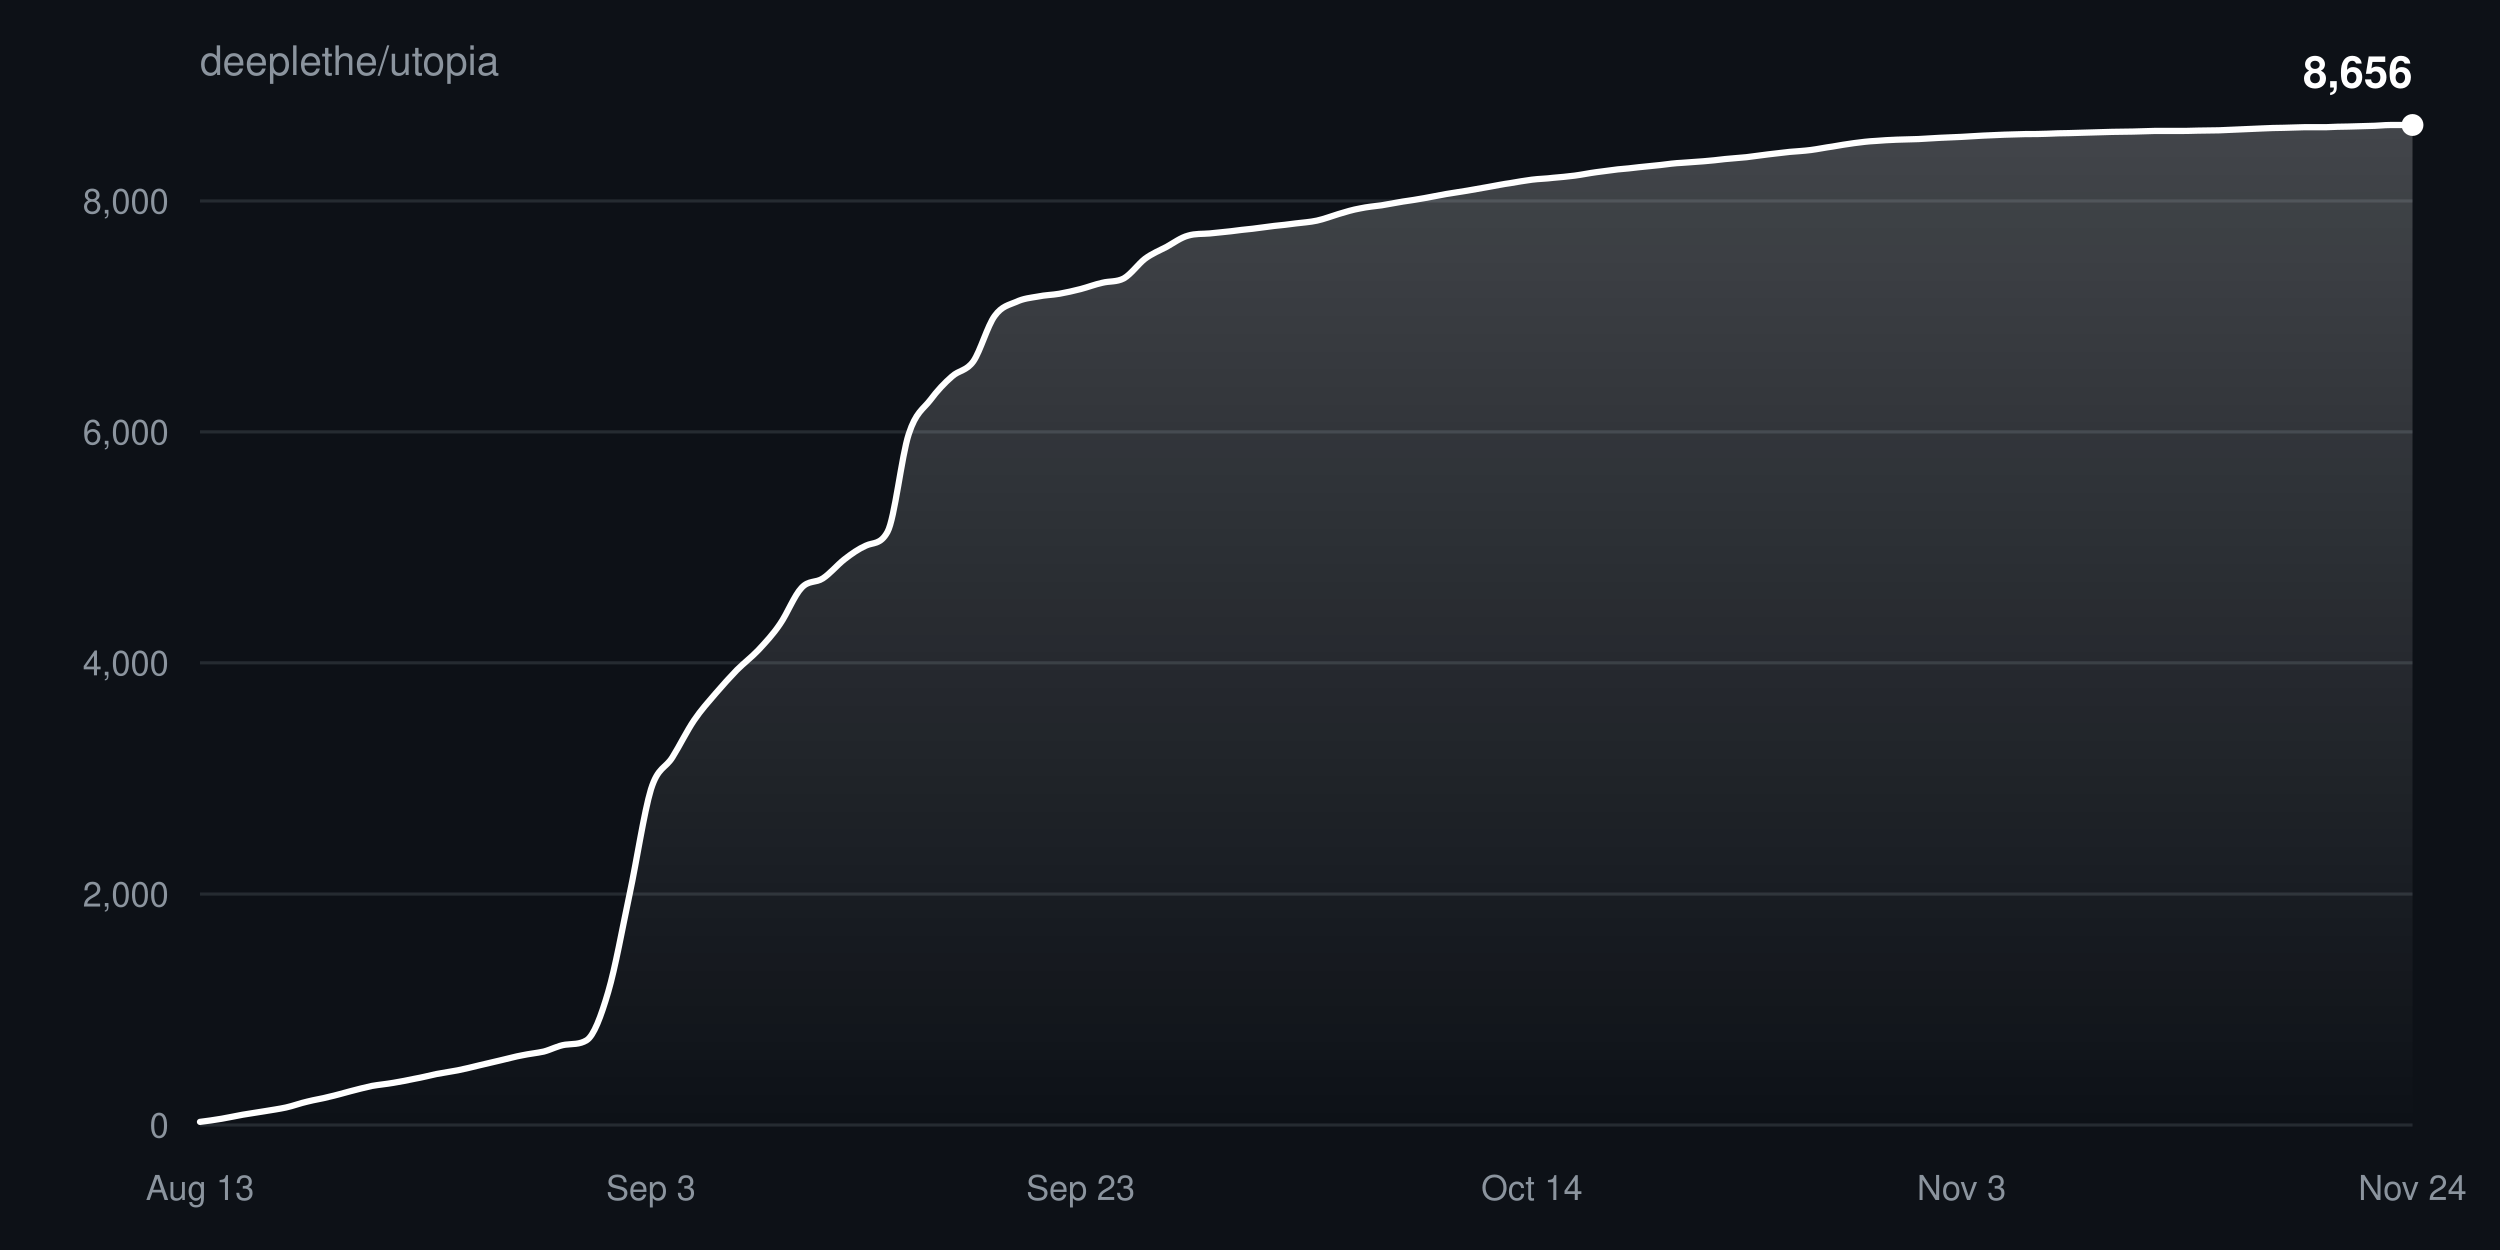
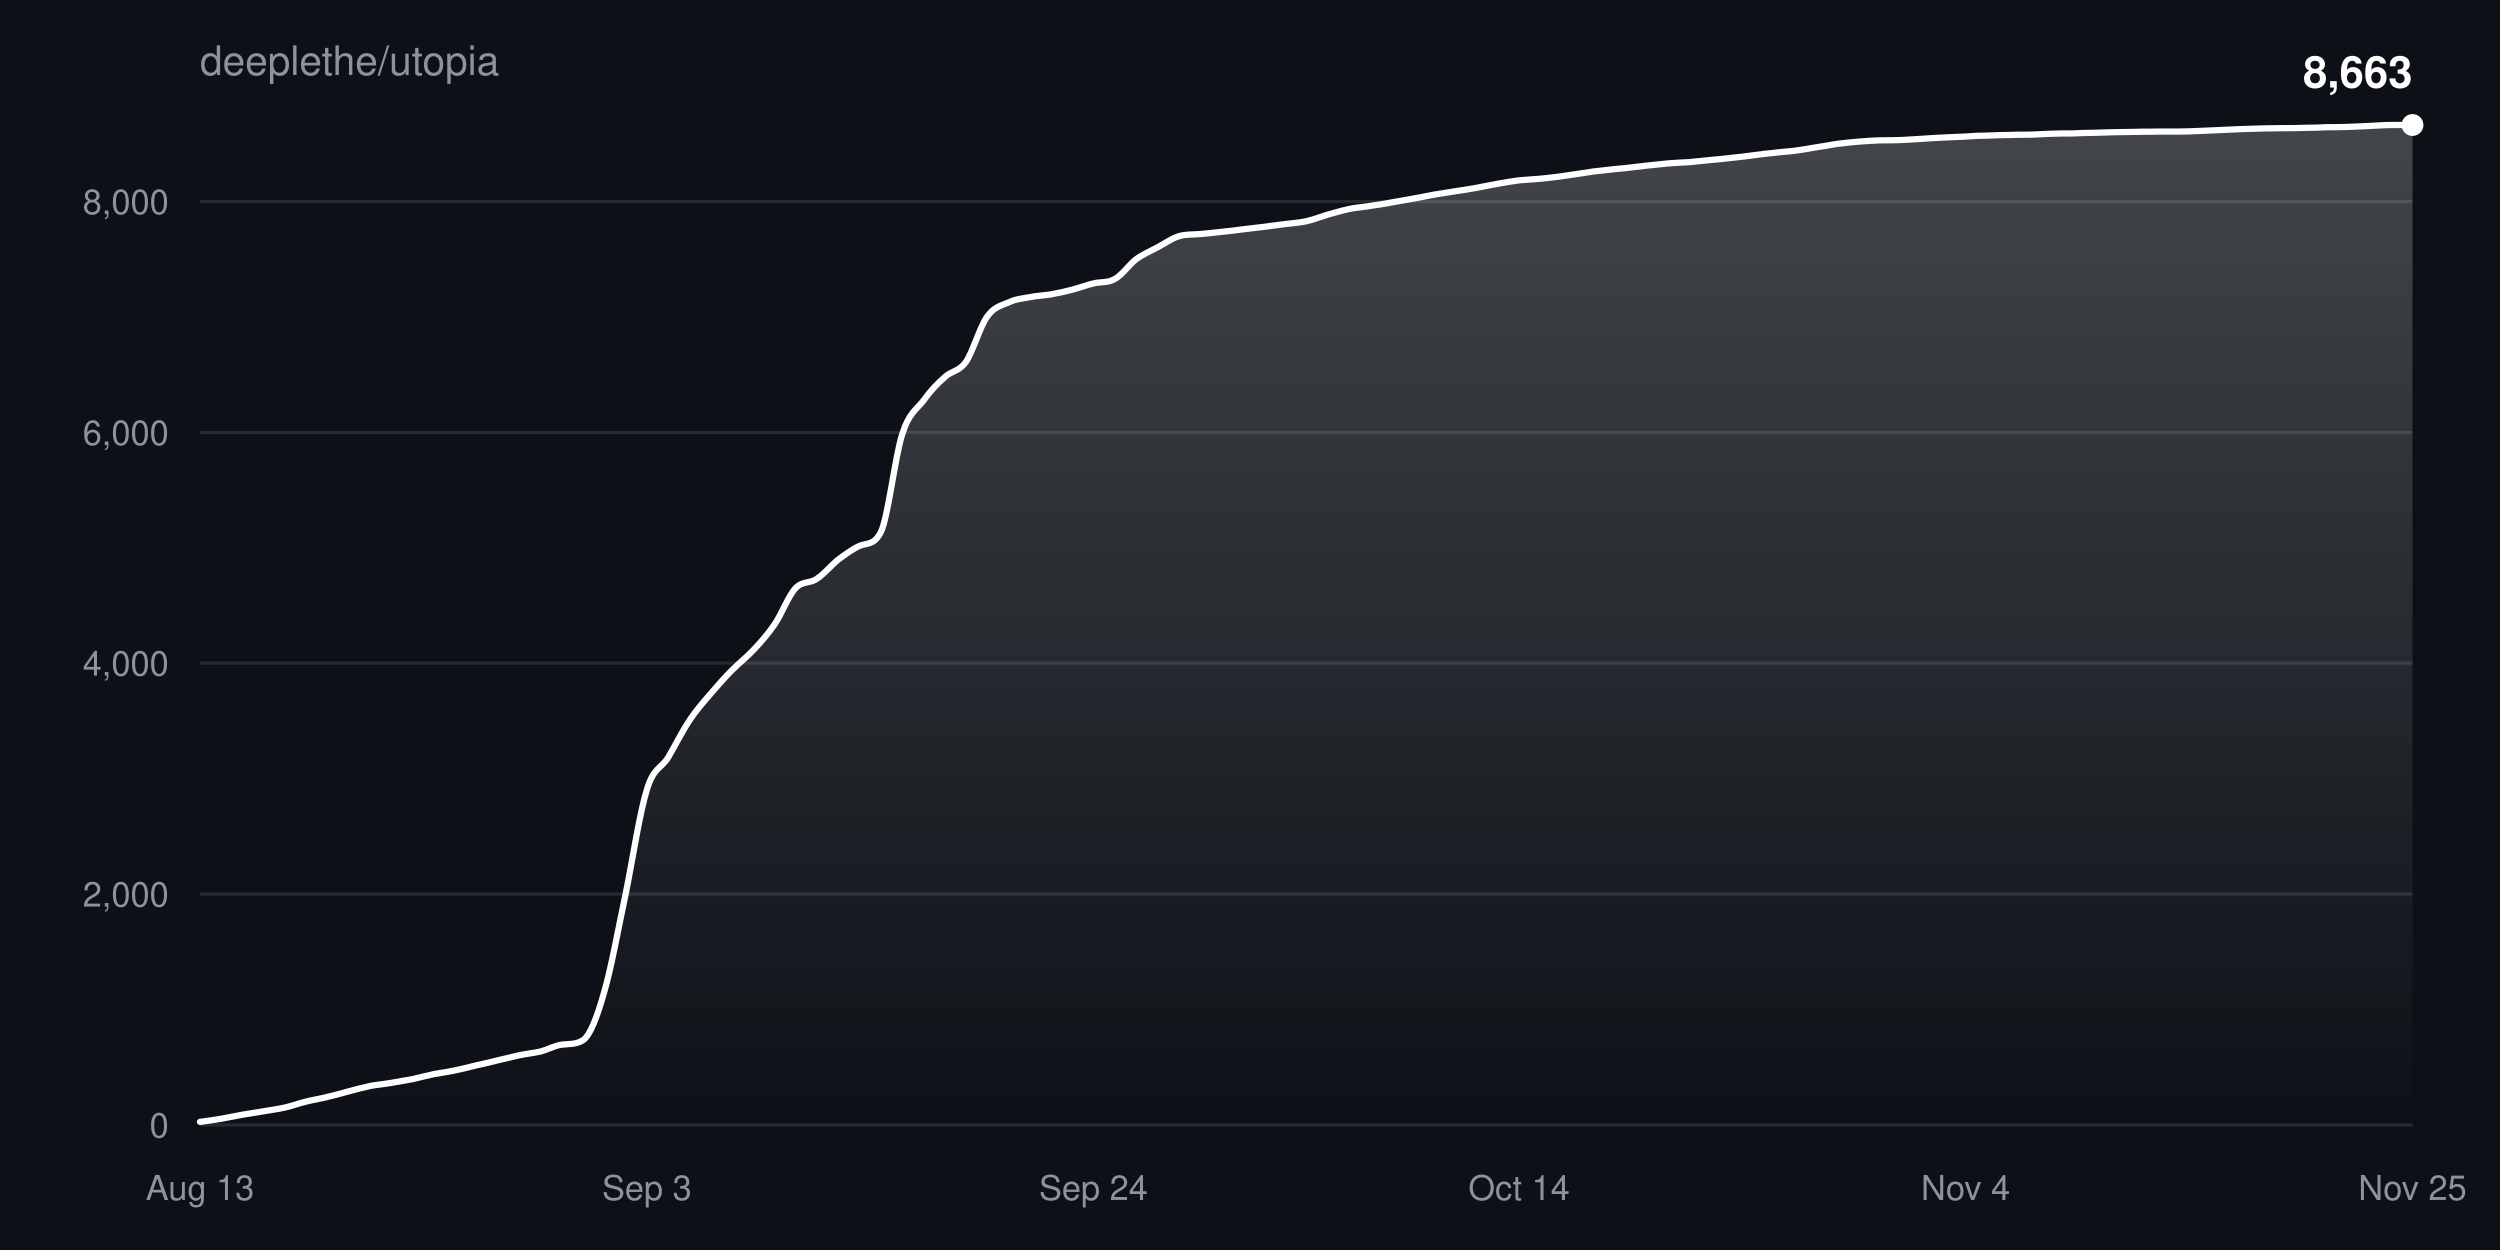
<svg xmlns="http://www.w3.org/2000/svg" width="800" height="400" viewBox="0 0 800 400" font-family="-apple-system,BlinkMacSystemFont,Segoe UI,Helvetica,Arial,sans-serif">
  <defs>
    <linearGradient id="fill" x1="0" y1="0" x2="0" y2="1">
      <stop offset="0%" stop-color="#ffffff" stop-opacity="0.22" />
      <stop offset="100%" stop-color="#ffffff" stop-opacity="0" />
    </linearGradient>
  </defs>
  <rect width="100%" height="100%" fill="#0d1117" />
  <text x="64" y="24" fill="#8b949e" font-size="13">deeplethe/utopia</text>
  <g>
    <line x1="64" y1="360.0" x2="772" y2="360.0" stroke="#8b949e33" />
    <text x="54" y="364.0" fill="#8b949e" font-size="11" text-anchor="end">0</text>
  </g>
  <g>
    <line x1="64" y1="286.1" x2="772" y2="286.1" stroke="#8b949e33" />
    <text x="54" y="290.1" fill="#8b949e" font-size="11" text-anchor="end">2,000</text>
  </g>
  <g>
-     <line x1="64" y1="212.1" x2="772" y2="212.1" stroke="#8b949e33" />
-     <text x="54" y="216.1" fill="#8b949e" font-size="11" text-anchor="end">4,000</text>
+     <line x1="64" y1="212.2" x2="772" y2="212.2" stroke="#8b949e33" />
+     <text x="54" y="216.2" fill="#8b949e" font-size="11" text-anchor="end">4,000</text>
  </g>
  <g>
-     <line x1="64" y1="138.2" x2="772" y2="138.2" stroke="#8b949e33" />
-     <text x="54" y="142.2" fill="#8b949e" font-size="11" text-anchor="end">6,000</text>
+     <line x1="64" y1="138.4" x2="772" y2="138.4" stroke="#8b949e33" />
+     <text x="54" y="142.4" fill="#8b949e" font-size="11" text-anchor="end">6,000</text>
  </g>
  <g>
-     <line x1="64" y1="64.3" x2="772" y2="64.3" stroke="#8b949e33" />
-     <text x="54" y="68.3" fill="#8b949e" font-size="11" text-anchor="end">8,000</text>
+     <line x1="64" y1="64.5" x2="772" y2="64.5" stroke="#8b949e33" />
+     <text x="54" y="68.5" fill="#8b949e" font-size="11" text-anchor="end">8,000</text>
  </g>
  <text x="64.0" y="384" fill="#8b949e" font-size="11" text-anchor="middle">Aug 13</text>
-   <text x="208.3" y="384" fill="#8b949e" font-size="11" text-anchor="middle">Sep 3</text>
-   <text x="345.8" y="384" fill="#8b949e" font-size="11" text-anchor="middle">Sep 23</text>
-   <text x="490.2" y="384" fill="#8b949e" font-size="11" text-anchor="middle">Oct 14</text>
-   <text x="627.7" y="384" fill="#8b949e" font-size="11" text-anchor="middle">Nov 3</text>
-   <text x="772.0" y="384" fill="#8b949e" font-size="11" text-anchor="middle">Nov 24</text>
-   <path d="M64.0,359.0C66.3,358.7 68.6,358.4 70.9,358.0C73.2,357.6 75.5,357.1 77.7,356.7C80.0,356.3 82.3,356.0 84.6,355.6C86.9,355.2 89.2,354.9 91.5,354.4C93.8,353.9 96.1,353.0 98.4,352.5C100.7,351.9 103.0,351.6 105.2,351.0C107.5,350.5 109.8,349.8 112.1,349.2C114.4,348.6 116.7,348.0 119.0,347.5C121.3,347.1 123.6,346.9 125.9,346.5C128.2,346.1 130.4,345.7 132.7,345.2C135.0,344.8 137.3,344.2 139.6,343.7C141.9,343.3 144.2,342.9 146.5,342.5C148.8,342.0 151.1,341.5 153.4,340.9C155.7,340.4 157.9,339.8 160.2,339.3C162.5,338.8 164.8,338.1 167.1,337.7C169.4,337.2 171.7,337.0 174.0,336.5C176.3,335.9 178.6,334.6 180.9,334.3C183.1,334.0 185.4,334.3 187.7,332.9C190.0,331.5 192.3,325.3 194.6,317.5C196.9,309.7 199.2,296.8 201.5,286.0C203.8,275.2 206.1,259.9 208.3,252.6C210.6,245.3 212.9,246.0 215.2,242.3C217.5,238.6 219.8,233.9 222.1,230.5C224.4,227.1 226.7,224.6 229.0,221.9C231.3,219.2 233.6,216.7 235.8,214.4C238.1,212.1 240.4,210.4 242.7,208.0C245.0,205.5 247.3,203.1 249.6,199.7C251.9,196.4 254.2,190.5 256.5,188.1C258.8,185.6 261.0,186.6 263.3,185.1C265.6,183.6 267.9,180.8 270.2,179.0C272.5,177.2 274.8,175.6 277.1,174.6C279.4,173.5 281.7,174.4 284.0,170.2C286.3,166.0 288.5,145.9 290.8,138.9C293.1,131.8 295.4,131.0 297.7,128.0C300.0,124.9 302.3,122.5 304.6,120.5C306.9,118.4 309.2,118.8 311.5,115.6C313.7,112.4 316.0,104.2 318.3,101.1C320.6,97.9 322.9,97.6 325.2,96.6C327.5,95.5 329.8,95.3 332.1,94.9C334.4,94.4 336.7,94.4 339.0,94.0C341.2,93.6 343.5,93.1 345.8,92.5C348.1,91.9 350.4,91.0 352.7,90.5C355.0,89.9 357.3,90.3 359.6,89.1C361.9,87.8 364.2,84.5 366.4,82.8C368.7,81.1 371.0,80.2 373.3,79.0C375.6,77.7 377.9,76.0 380.2,75.4C382.5,74.7 384.8,74.9 387.1,74.7C389.4,74.5 391.7,74.2 393.9,74.0C396.2,73.7 398.5,73.4 400.8,73.2C403.1,72.9 405.4,72.6 407.7,72.3C410.0,72.1 412.3,71.8 414.6,71.5C416.9,71.2 419.1,71.1 421.4,70.6C423.7,70.1 426.0,69.2 428.3,68.5C430.6,67.8 432.9,67.1 435.2,66.7C437.5,66.2 439.8,66.0 442.1,65.7C444.3,65.3 446.6,64.9 448.9,64.5C451.2,64.2 453.5,63.8 455.8,63.4C458.1,63.0 460.4,62.5 462.7,62.1C465.0,61.7 467.3,61.4 469.6,61.0C471.8,60.6 474.1,60.2 476.4,59.8C478.7,59.4 481.0,58.9 483.3,58.6C485.6,58.2 487.9,57.8 490.2,57.5C492.5,57.2 494.8,57.2 497.0,56.9C499.3,56.7 501.6,56.5 503.9,56.2C506.2,55.9 508.5,55.4 510.8,55.1C513.1,54.8 515.4,54.5 517.7,54.2C520.0,54.0 522.3,53.8 524.5,53.5C526.8,53.3 529.1,53.0 531.4,52.8C533.7,52.5 536.0,52.2 538.3,52.1C540.6,51.9 542.9,51.8 545.2,51.6C547.5,51.4 549.7,51.2 552.0,50.9C554.3,50.7 556.6,50.5 558.9,50.3C561.2,50.0 563.5,49.7 565.8,49.4C568.1,49.1 570.4,48.9 572.7,48.6C575.0,48.4 577.2,48.3 579.5,48.0C581.8,47.7 584.1,47.2 586.4,46.9C588.7,46.5 591.0,46.1 593.3,45.8C595.6,45.5 597.9,45.2 600.2,45.1C602.4,44.9 604.7,44.8 607.0,44.7C609.3,44.6 611.6,44.6 613.9,44.5C616.2,44.4 618.5,44.2 620.8,44.1C623.1,44.0 625.4,43.9 627.7,43.8C629.9,43.7 632.2,43.5 634.5,43.4C636.8,43.3 639.1,43.2 641.4,43.1C643.7,43.0 646.0,43.0 648.3,42.9C650.6,42.9 652.9,42.9 655.1,42.8C657.4,42.7 659.7,42.6 662.0,42.6C664.3,42.5 666.6,42.5 668.9,42.4C671.2,42.3 673.5,42.3 675.8,42.2C678.1,42.2 680.3,42.1 682.6,42.1C684.9,42.0 687.2,42.0 689.5,41.9C691.8,41.9 694.1,41.9 696.4,41.9C698.7,41.9 701.0,41.9 703.3,41.8C705.6,41.8 707.8,41.7 710.1,41.7C712.4,41.6 714.7,41.5 717.0,41.4C719.3,41.3 721.6,41.2 723.9,41.1C726.2,41.0 728.5,40.9 730.8,40.9C733.0,40.8 735.3,40.8 737.6,40.7C739.9,40.7 742.2,40.7 744.5,40.7C746.8,40.6 749.1,40.5 751.4,40.5C753.7,40.4 756.0,40.4 758.3,40.3C760.5,40.3 762.8,40.0 765.1,40.0C767.4,40.0 769.7,40.0 772.0,40.0L772.0,360.0L64.0,360.0Z" fill="url(#fill)" />
-   <path d="M64.0,359.0C66.3,358.7 68.6,358.4 70.9,358.0C73.2,357.6 75.5,357.1 77.7,356.7C80.0,356.3 82.3,356.0 84.6,355.6C86.9,355.2 89.2,354.9 91.5,354.4C93.8,353.9 96.1,353.0 98.4,352.5C100.7,351.9 103.0,351.6 105.2,351.0C107.5,350.5 109.8,349.8 112.1,349.2C114.4,348.6 116.7,348.0 119.0,347.5C121.3,347.1 123.6,346.9 125.9,346.5C128.2,346.1 130.4,345.7 132.7,345.2C135.0,344.8 137.3,344.2 139.6,343.7C141.9,343.3 144.2,342.9 146.5,342.5C148.8,342.0 151.1,341.5 153.4,340.9C155.7,340.4 157.9,339.8 160.2,339.3C162.5,338.8 164.8,338.1 167.1,337.7C169.4,337.2 171.7,337.0 174.0,336.5C176.3,335.9 178.6,334.6 180.9,334.3C183.1,334.0 185.4,334.3 187.7,332.9C190.0,331.5 192.3,325.3 194.6,317.5C196.9,309.7 199.2,296.8 201.5,286.0C203.8,275.2 206.1,259.9 208.3,252.6C210.6,245.3 212.9,246.0 215.2,242.3C217.5,238.6 219.8,233.9 222.1,230.5C224.4,227.1 226.7,224.6 229.0,221.9C231.3,219.2 233.6,216.7 235.8,214.4C238.1,212.1 240.4,210.4 242.7,208.0C245.0,205.5 247.3,203.1 249.6,199.7C251.9,196.4 254.2,190.5 256.5,188.1C258.8,185.6 261.0,186.6 263.3,185.1C265.6,183.6 267.9,180.8 270.2,179.0C272.5,177.2 274.8,175.6 277.1,174.6C279.4,173.5 281.7,174.4 284.0,170.2C286.3,166.0 288.5,145.9 290.8,138.9C293.1,131.8 295.4,131.0 297.7,128.0C300.0,124.9 302.3,122.5 304.6,120.5C306.9,118.4 309.2,118.8 311.5,115.6C313.7,112.4 316.0,104.2 318.3,101.1C320.6,97.9 322.9,97.6 325.2,96.6C327.5,95.5 329.8,95.3 332.1,94.9C334.4,94.4 336.7,94.4 339.0,94.0C341.2,93.6 343.5,93.1 345.8,92.5C348.1,91.9 350.4,91.0 352.7,90.5C355.0,89.9 357.3,90.3 359.6,89.1C361.9,87.8 364.2,84.5 366.4,82.8C368.7,81.1 371.0,80.2 373.3,79.0C375.6,77.7 377.9,76.0 380.2,75.4C382.5,74.7 384.8,74.9 387.1,74.7C389.4,74.5 391.7,74.2 393.9,74.0C396.2,73.7 398.5,73.4 400.8,73.2C403.1,72.9 405.4,72.6 407.7,72.3C410.0,72.1 412.3,71.8 414.6,71.5C416.9,71.2 419.1,71.1 421.4,70.6C423.7,70.1 426.0,69.2 428.3,68.5C430.6,67.8 432.9,67.1 435.2,66.7C437.5,66.2 439.8,66.0 442.1,65.7C444.3,65.3 446.6,64.9 448.9,64.5C451.2,64.2 453.5,63.8 455.8,63.4C458.1,63.0 460.4,62.5 462.7,62.1C465.0,61.7 467.3,61.4 469.6,61.0C471.8,60.6 474.1,60.2 476.4,59.8C478.7,59.4 481.0,58.9 483.3,58.6C485.6,58.2 487.9,57.8 490.2,57.5C492.5,57.2 494.8,57.2 497.0,56.9C499.3,56.7 501.6,56.5 503.9,56.2C506.2,55.9 508.5,55.4 510.8,55.1C513.1,54.8 515.4,54.5 517.7,54.2C520.0,54.0 522.3,53.8 524.5,53.5C526.8,53.3 529.1,53.0 531.4,52.8C533.7,52.5 536.0,52.2 538.3,52.1C540.6,51.9 542.9,51.8 545.2,51.6C547.5,51.4 549.7,51.2 552.0,50.9C554.3,50.7 556.6,50.5 558.9,50.3C561.2,50.0 563.5,49.7 565.8,49.4C568.1,49.1 570.4,48.9 572.7,48.6C575.0,48.4 577.2,48.3 579.5,48.0C581.8,47.7 584.1,47.2 586.4,46.9C588.7,46.5 591.0,46.1 593.3,45.8C595.6,45.5 597.9,45.2 600.2,45.1C602.4,44.9 604.7,44.8 607.0,44.7C609.3,44.6 611.6,44.6 613.9,44.5C616.2,44.4 618.5,44.2 620.8,44.1C623.1,44.0 625.4,43.9 627.7,43.8C629.9,43.7 632.2,43.5 634.5,43.4C636.8,43.3 639.1,43.2 641.4,43.1C643.7,43.0 646.0,43.0 648.3,42.9C650.6,42.9 652.9,42.9 655.1,42.8C657.4,42.7 659.7,42.6 662.0,42.6C664.3,42.5 666.6,42.5 668.9,42.4C671.2,42.3 673.5,42.3 675.8,42.2C678.1,42.2 680.3,42.1 682.6,42.1C684.9,42.0 687.2,42.0 689.5,41.9C691.8,41.9 694.1,41.9 696.4,41.9C698.7,41.9 701.0,41.9 703.3,41.8C705.6,41.8 707.8,41.7 710.1,41.7C712.4,41.6 714.7,41.5 717.0,41.4C719.3,41.3 721.6,41.2 723.9,41.1C726.2,41.0 728.5,40.9 730.8,40.9C733.0,40.8 735.3,40.8 737.6,40.7C739.9,40.7 742.2,40.7 744.5,40.7C746.8,40.6 749.1,40.5 751.4,40.5C753.7,40.4 756.0,40.4 758.3,40.3C760.5,40.3 762.8,40.0 765.1,40.0C767.4,40.0 769.7,40.0 772.0,40.0" fill="none" stroke="#ffffff" stroke-width="2" stroke-linejoin="round" stroke-linecap="round" />
+   <text x="207.0" y="384" fill="#8b949e" font-size="11" text-anchor="middle">Sep 3</text>
+   <text x="349.9" y="384" fill="#8b949e" font-size="11" text-anchor="middle">Sep 24</text>
+   <text x="486.1" y="384" fill="#8b949e" font-size="11" text-anchor="middle">Oct 14</text>
+   <text x="629.0" y="384" fill="#8b949e" font-size="11" text-anchor="middle">Nov 4</text>
+   <text x="772.0" y="384" fill="#8b949e" font-size="11" text-anchor="middle">Nov 25</text>
+   <path d="M64.0,359.0C66.3,358.7 68.5,358.4 70.8,358.0C73.1,357.6 75.3,357.1 77.6,356.7C79.9,356.3 82.2,356.0 84.4,355.6C86.7,355.2 89.0,354.9 91.2,354.4C93.5,353.9 95.8,353.0 98.0,352.5C100.3,351.9 102.6,351.6 104.8,351.0C107.1,350.5 109.4,349.8 111.7,349.2C113.9,348.6 116.2,348.0 118.5,347.5C120.7,347.1 123.0,346.9 125.3,346.5C127.5,346.1 129.8,345.7 132.1,345.3C134.3,344.8 136.6,344.2 138.9,343.7C141.2,343.3 143.4,343.0 145.7,342.5C148.0,342.0 150.2,341.5 152.5,340.9C154.8,340.4 157.0,339.9 159.3,339.3C161.6,338.8 163.8,338.2 166.1,337.7C168.4,337.2 170.7,337.0 172.9,336.5C175.2,335.9 177.5,334.6 179.7,334.3C182.0,334.0 184.3,334.3 186.5,332.9C188.8,331.5 191.1,325.4 193.3,317.6C195.6,309.8 197.9,296.9 200.2,286.1C202.4,275.3 204.7,260.0 207.0,252.7C209.2,245.4 211.5,246.1 213.8,242.4C216.0,238.7 218.3,234.0 220.6,230.6C222.8,227.2 225.1,224.7 227.4,222.0C229.7,219.3 231.9,216.8 234.2,214.5C236.5,212.2 238.7,210.5 241.0,208.1C243.3,205.7 245.5,203.2 247.8,199.9C250.1,196.6 252.3,190.6 254.6,188.2C256.9,185.8 259.2,186.8 261.4,185.2C263.7,183.7 266.0,180.9 268.2,179.1C270.5,177.4 272.8,175.7 275.0,174.7C277.3,173.7 279.6,174.6 281.8,170.4C284.1,166.2 286.4,146.1 288.7,139.0C290.9,132.0 293.2,131.2 295.5,128.2C297.7,125.1 300.0,122.7 302.3,120.7C304.5,118.6 306.8,119.0 309.1,115.8C311.3,112.6 313.6,104.5 315.9,101.3C318.2,98.1 320.4,97.8 322.7,96.8C325.0,95.7 327.2,95.5 329.5,95.1C331.8,94.6 334.0,94.6 336.3,94.2C338.6,93.8 340.8,93.3 343.1,92.7C345.4,92.1 347.7,91.2 349.9,90.7C352.2,90.1 354.5,90.6 356.7,89.3C359.0,88.1 361.3,84.7 363.5,83.0C365.8,81.3 368.1,80.4 370.3,79.2C372.6,78.0 374.9,76.3 377.2,75.6C379.4,74.9 381.7,75.1 384.0,74.9C386.2,74.7 388.5,74.5 390.8,74.2C393.0,74.0 395.3,73.7 397.6,73.4C399.8,73.1 402.1,72.9 404.4,72.6C406.7,72.3 408.9,72.0 411.2,71.7C413.5,71.4 415.7,71.3 418.0,70.8C420.3,70.3 422.5,69.4 424.8,68.7C427.1,68.1 429.3,67.4 431.6,66.9C433.9,66.4 436.2,66.3 438.4,65.9C440.7,65.6 443.0,65.2 445.2,64.8C447.5,64.4 449.8,64.0 452.0,63.6C454.3,63.2 456.6,62.7 458.8,62.3C461.1,61.9 463.4,61.6 465.7,61.2C467.9,60.9 470.2,60.5 472.5,60.1C474.7,59.7 477.0,59.2 479.3,58.8C481.5,58.4 483.8,58.0 486.1,57.7C488.3,57.5 490.6,57.4 492.9,57.2C495.2,57.0 497.4,56.7 499.7,56.4C502.0,56.1 504.2,55.7 506.5,55.4C508.8,55.0 511.0,54.7 513.3,54.5C515.6,54.2 517.8,54.0 520.1,53.8C522.4,53.5 524.7,53.3 526.9,53.0C529.2,52.8 531.5,52.5 533.7,52.3C536.0,52.1 538.3,52.0 540.5,51.9C542.8,51.7 545.1,51.4 547.3,51.2C549.6,51.0 551.9,50.8 554.2,50.5C556.4,50.3 558.7,50.0 561.0,49.7C563.2,49.4 565.5,49.1 567.8,48.9C570.0,48.6 572.3,48.5 574.6,48.2C576.8,47.9 579.1,47.5 581.4,47.1C583.7,46.8 585.9,46.3 588.2,46.0C590.5,45.7 592.7,45.5 595.0,45.3C597.3,45.1 599.5,45.0 601.8,44.9C604.1,44.9 606.3,44.9 608.6,44.8C610.9,44.7 613.2,44.5 615.4,44.4C617.7,44.2 620.0,44.1 622.2,44.0C624.5,43.9 626.8,43.8 629.0,43.7C631.3,43.5 633.6,43.4 635.8,43.4C638.1,43.3 640.4,43.2 642.7,43.2C644.9,43.1 647.2,43.1 649.5,43.1C651.7,43.0 654.0,42.9 656.3,42.8C658.5,42.7 660.8,42.7 663.1,42.7C665.3,42.6 667.6,42.5 669.9,42.5C672.2,42.4 674.4,42.4 676.7,42.3C679.0,42.3 681.2,42.2 683.5,42.2C685.8,42.1 688.0,42.2 690.3,42.1C692.6,42.1 694.8,42.1 697.1,42.1C699.4,42.1 701.7,42.0 703.9,41.9C706.2,41.8 708.5,41.7 710.7,41.6C713.0,41.5 715.3,41.4 717.5,41.3C719.8,41.2 722.1,41.2 724.3,41.1C726.6,41.1 728.9,41.0 731.2,41.0C733.4,41.0 735.7,41.0 738.0,40.9C740.2,40.9 742.5,40.8 744.8,40.7C747.0,40.7 749.3,40.7 751.6,40.6C753.8,40.5 756.1,40.4 758.4,40.3C760.7,40.2 762.9,40.0 765.2,40.0C767.5,40.0 769.7,40.0 772.0,40.0L772.0,360.0L64.0,360.0Z" fill="url(#fill)" />
+   <path d="M64.0,359.0C66.3,358.7 68.5,358.4 70.8,358.0C73.1,357.6 75.3,357.1 77.6,356.7C79.9,356.3 82.2,356.0 84.4,355.6C86.7,355.2 89.0,354.9 91.2,354.4C93.5,353.9 95.8,353.0 98.0,352.5C100.3,351.9 102.6,351.6 104.8,351.0C107.1,350.5 109.4,349.8 111.7,349.2C113.9,348.6 116.2,348.0 118.5,347.5C120.7,347.1 123.0,346.9 125.3,346.5C127.5,346.1 129.8,345.7 132.1,345.3C134.3,344.8 136.6,344.2 138.9,343.7C141.2,343.3 143.4,343.0 145.7,342.5C148.0,342.0 150.2,341.5 152.5,340.9C154.8,340.4 157.0,339.9 159.3,339.3C161.6,338.8 163.8,338.2 166.1,337.7C168.4,337.2 170.7,337.0 172.9,336.5C175.2,335.9 177.5,334.6 179.7,334.3C182.0,334.0 184.3,334.3 186.5,332.9C188.8,331.5 191.1,325.4 193.3,317.6C195.6,309.8 197.9,296.9 200.2,286.1C202.4,275.3 204.7,260.0 207.0,252.7C209.2,245.4 211.5,246.1 213.8,242.4C216.0,238.7 218.3,234.0 220.6,230.6C222.8,227.2 225.1,224.7 227.4,222.0C229.7,219.3 231.9,216.8 234.2,214.5C236.5,212.2 238.7,210.5 241.0,208.1C243.3,205.7 245.5,203.2 247.8,199.9C250.1,196.6 252.3,190.6 254.6,188.2C256.9,185.8 259.2,186.8 261.4,185.2C263.7,183.7 266.0,180.9 268.2,179.1C270.5,177.4 272.8,175.7 275.0,174.7C277.3,173.7 279.6,174.6 281.8,170.4C284.1,166.2 286.4,146.1 288.7,139.0C290.9,132.0 293.2,131.2 295.5,128.2C297.7,125.1 300.0,122.7 302.3,120.7C304.5,118.6 306.8,119.0 309.1,115.8C311.3,112.6 313.6,104.5 315.9,101.3C318.2,98.1 320.4,97.8 322.7,96.8C325.0,95.7 327.2,95.5 329.5,95.1C331.8,94.6 334.0,94.6 336.3,94.2C338.6,93.8 340.8,93.3 343.1,92.7C345.4,92.1 347.7,91.2 349.9,90.7C352.2,90.1 354.5,90.6 356.7,89.3C359.0,88.1 361.3,84.7 363.5,83.0C365.8,81.3 368.1,80.4 370.3,79.2C372.6,78.0 374.9,76.3 377.2,75.6C379.4,74.9 381.7,75.1 384.0,74.9C386.2,74.7 388.5,74.5 390.8,74.2C393.0,74.0 395.3,73.7 397.6,73.4C399.8,73.1 402.1,72.9 404.4,72.6C406.7,72.3 408.9,72.0 411.2,71.7C413.5,71.4 415.7,71.3 418.0,70.8C420.3,70.3 422.5,69.4 424.8,68.7C427.1,68.1 429.3,67.4 431.6,66.9C433.9,66.4 436.2,66.3 438.4,65.9C440.7,65.6 443.0,65.2 445.2,64.8C447.5,64.4 449.8,64.0 452.0,63.6C454.3,63.2 456.6,62.7 458.8,62.3C461.1,61.9 463.4,61.6 465.7,61.2C467.9,60.9 470.2,60.5 472.5,60.1C474.7,59.7 477.0,59.2 479.3,58.8C481.5,58.4 483.8,58.0 486.1,57.7C488.3,57.5 490.6,57.4 492.9,57.2C495.2,57.0 497.4,56.7 499.7,56.4C502.0,56.1 504.2,55.7 506.5,55.4C508.8,55.0 511.0,54.7 513.3,54.5C515.6,54.2 517.8,54.0 520.1,53.8C522.4,53.5 524.7,53.3 526.9,53.0C529.2,52.8 531.5,52.5 533.7,52.3C536.0,52.1 538.3,52.0 540.5,51.9C542.8,51.7 545.1,51.4 547.3,51.2C549.6,51.0 551.9,50.8 554.2,50.5C556.4,50.3 558.7,50.0 561.0,49.7C563.2,49.4 565.5,49.1 567.8,48.9C570.0,48.6 572.3,48.5 574.6,48.2C576.8,47.9 579.1,47.5 581.4,47.1C583.7,46.8 585.9,46.3 588.2,46.0C590.5,45.7 592.7,45.5 595.0,45.3C597.3,45.1 599.5,45.0 601.8,44.9C604.1,44.9 606.3,44.9 608.6,44.8C610.9,44.7 613.2,44.5 615.4,44.4C617.7,44.2 620.0,44.1 622.2,44.0C624.5,43.9 626.8,43.8 629.0,43.7C631.3,43.5 633.6,43.4 635.8,43.4C638.1,43.3 640.4,43.2 642.7,43.2C644.9,43.1 647.2,43.1 649.5,43.1C651.7,43.0 654.0,42.9 656.3,42.8C658.5,42.7 660.8,42.7 663.1,42.7C665.3,42.6 667.6,42.5 669.9,42.5C672.2,42.4 674.4,42.4 676.7,42.3C679.0,42.3 681.2,42.2 683.5,42.2C685.8,42.1 688.0,42.2 690.3,42.1C692.6,42.1 694.8,42.1 697.1,42.1C699.4,42.1 701.7,42.0 703.9,41.9C706.2,41.8 708.5,41.7 710.7,41.6C713.0,41.5 715.3,41.4 717.5,41.3C719.8,41.2 722.1,41.2 724.3,41.1C726.6,41.1 728.9,41.0 731.2,41.0C733.4,41.0 735.7,41.0 738.0,40.9C740.2,40.9 742.5,40.8 744.8,40.7C747.0,40.7 749.3,40.7 751.6,40.6C753.8,40.5 756.1,40.4 758.4,40.3C760.7,40.2 762.9,40.0 765.2,40.0C767.5,40.0 769.7,40.0 772.0,40.0" fill="none" stroke="#ffffff" stroke-width="2" stroke-linejoin="round" stroke-linecap="round" />
  <circle cx="772.0" cy="40.0" r="3.5" fill="#ffffff" />
-   <text x="772.0" y="28.0" fill="#ffffff" font-size="14" font-weight="600" text-anchor="end">8,656</text>
+   <text x="772.0" y="28.0" fill="#ffffff" font-size="14" font-weight="600" text-anchor="end">8,663</text>
</svg>
